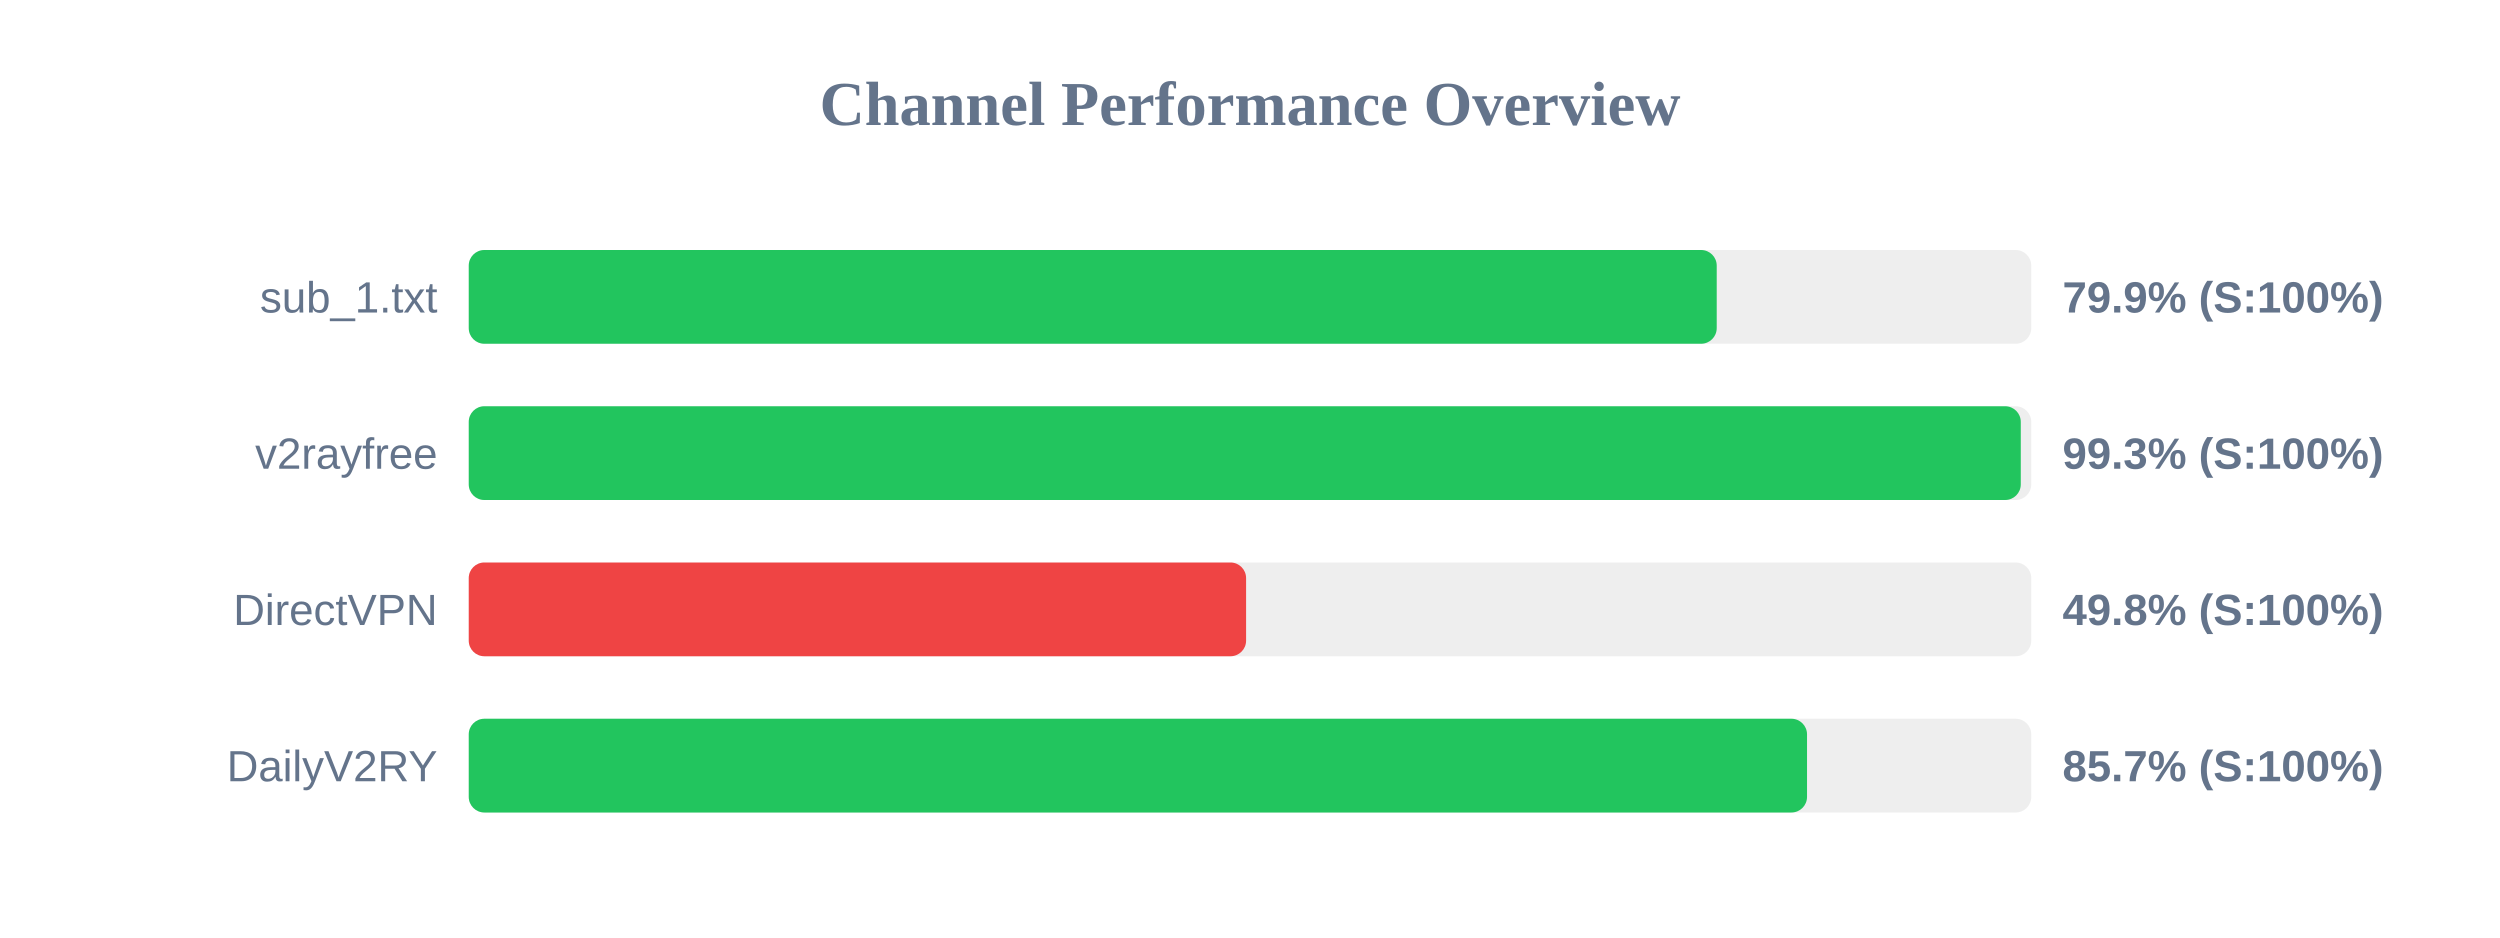
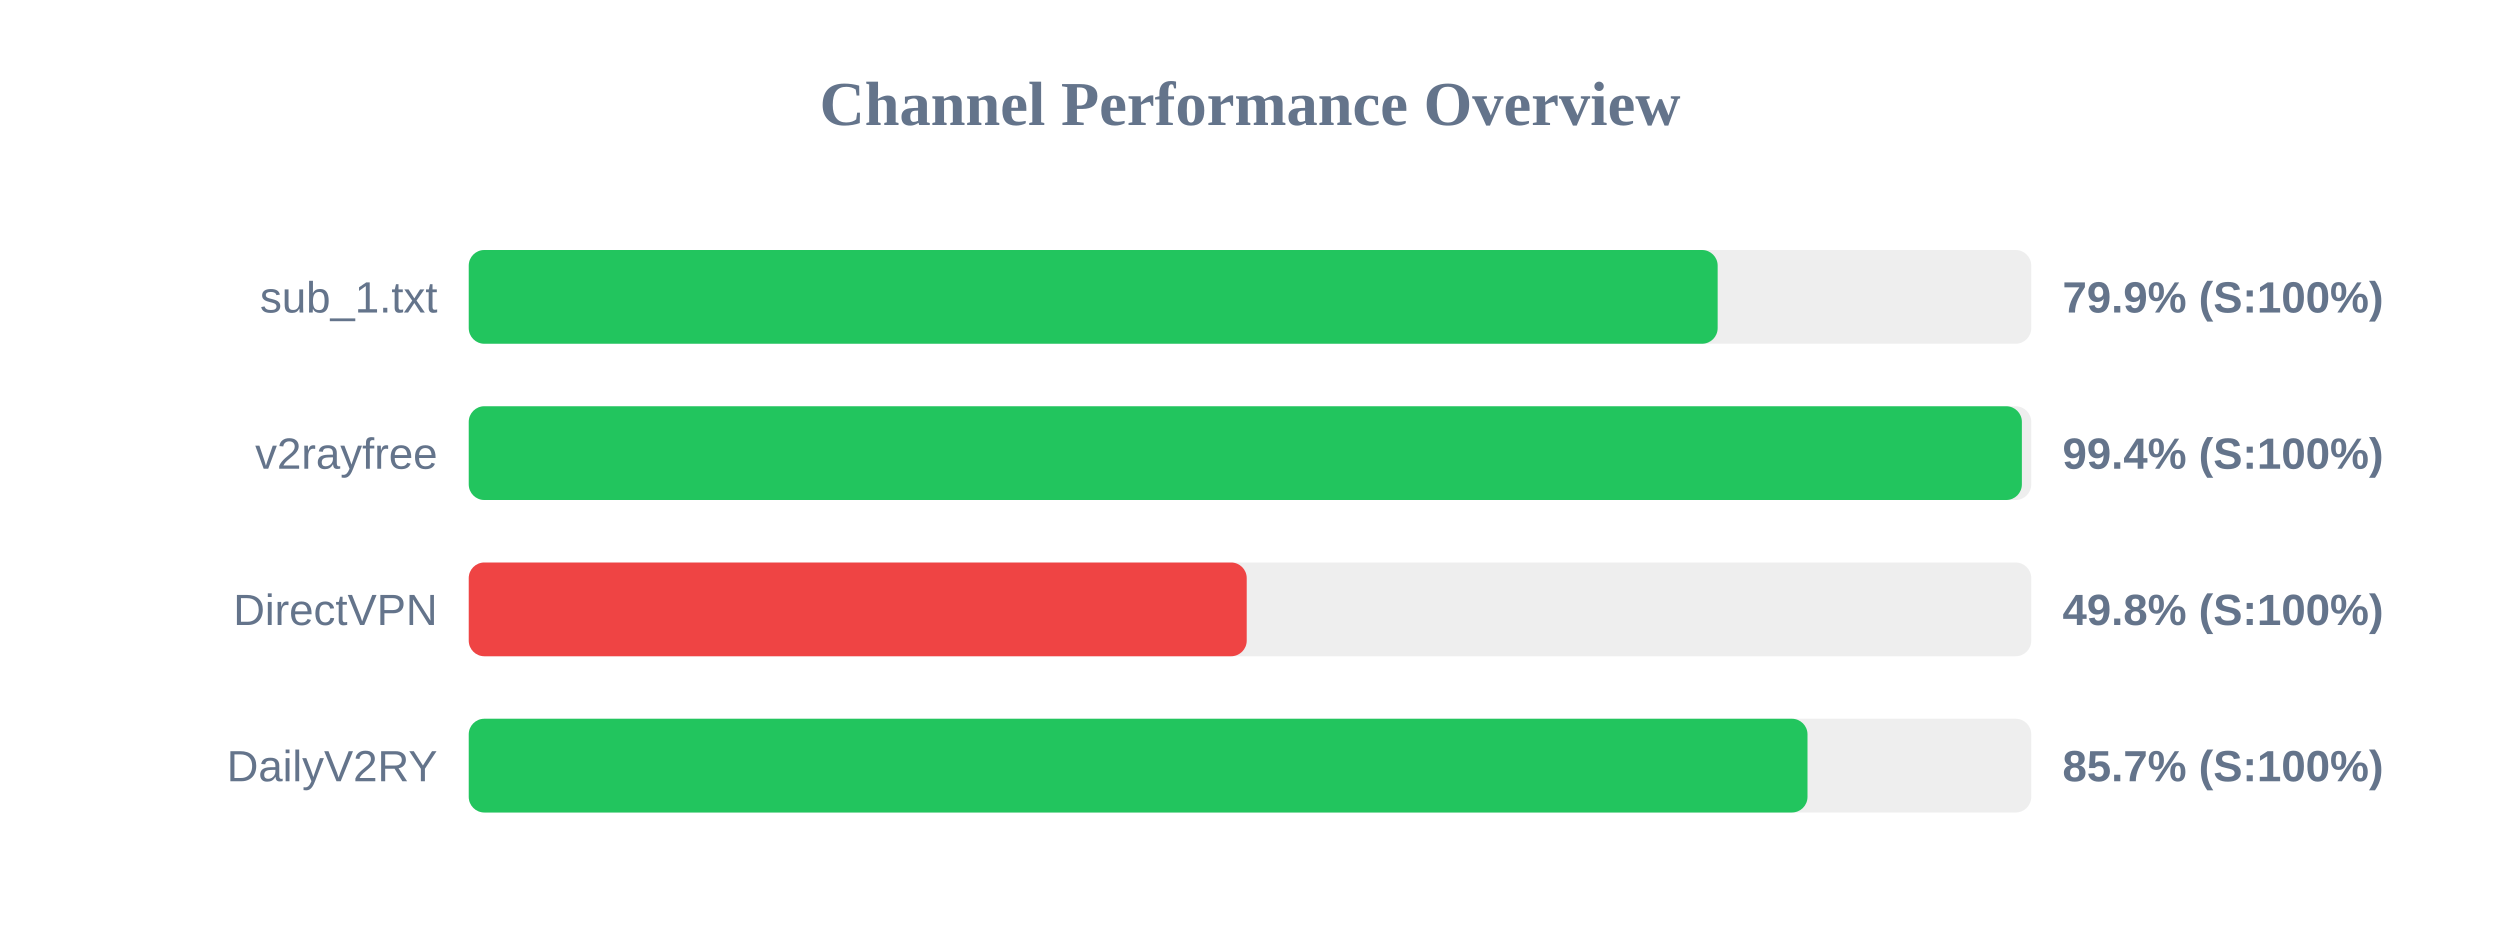
<svg xmlns="http://www.w3.org/2000/svg" width="800" height="300" version="1.1">
  <style>
        .row { font: 14px Arial; fill: #64748b; }
        .score { font: bold 14px Arial; fill: #64748b; }
    </style>
  <text x="400" y="40" text-anchor="middle" font-size="20px" font-weight="bold" fill="#64748b">Channel Performance Overview</text>
  <rect x="150" y="80" width="500" height="30" fill="#eee" rx="5" />
-   <rect x="150" y="80" width="399.35" height="30" fill="#22c55e" rx="5" />
+   <rect x="150" y="80" width="399.65" height="30" fill="#22c55e" rx="5" />
  <text x="140" y="100" text-anchor="end" class="row">sub_1.txt</text>
  <text x="660" y="100" text-anchor="start" class="score">79.9% (S:100%)</text>
  <rect x="150" y="130" width="500" height="30" fill="#eee" rx="5" />
-   <rect x="150" y="130" width="496.65" height="30" fill="#22c55e" rx="5" />
+   <rect x="150" y="130" width="497.0" height="30" fill="#22c55e" rx="5" />
  <text x="140" y="150" text-anchor="end" class="row">v2rayfree</text>
-   <text x="660" y="150" text-anchor="start" class="score">99.3% (S:100%)</text>
+   <text x="660" y="150" text-anchor="start" class="score">99.4% (S:100%)</text>
  <rect x="150" y="180" width="500" height="30" fill="#eee" rx="5" />
-   <rect x="150" y="180" width="248.75" height="30" fill="#ef4444" rx="5" />
+   <rect x="150" y="180" width="248.95" height="30" fill="#ef4444" rx="5" />
  <text x="140" y="200" text-anchor="end" class="row">DirectVPN</text>
  <text x="660" y="200" text-anchor="start" class="score">49.8% (S:100%)</text>
  <rect x="150" y="230" width="500" height="30" fill="#eee" rx="5" />
-   <rect x="150" y="230" width="428.25" height="30" fill="#22c55e" rx="5" />
+   <rect x="150" y="230" width="428.4" height="30" fill="#22c55e" rx="5" />
  <text x="140" y="250" text-anchor="end" class="row">DailyV2RY</text>
  <text x="660" y="250" text-anchor="start" class="score">85.7% (S:100%)</text>
</svg>
